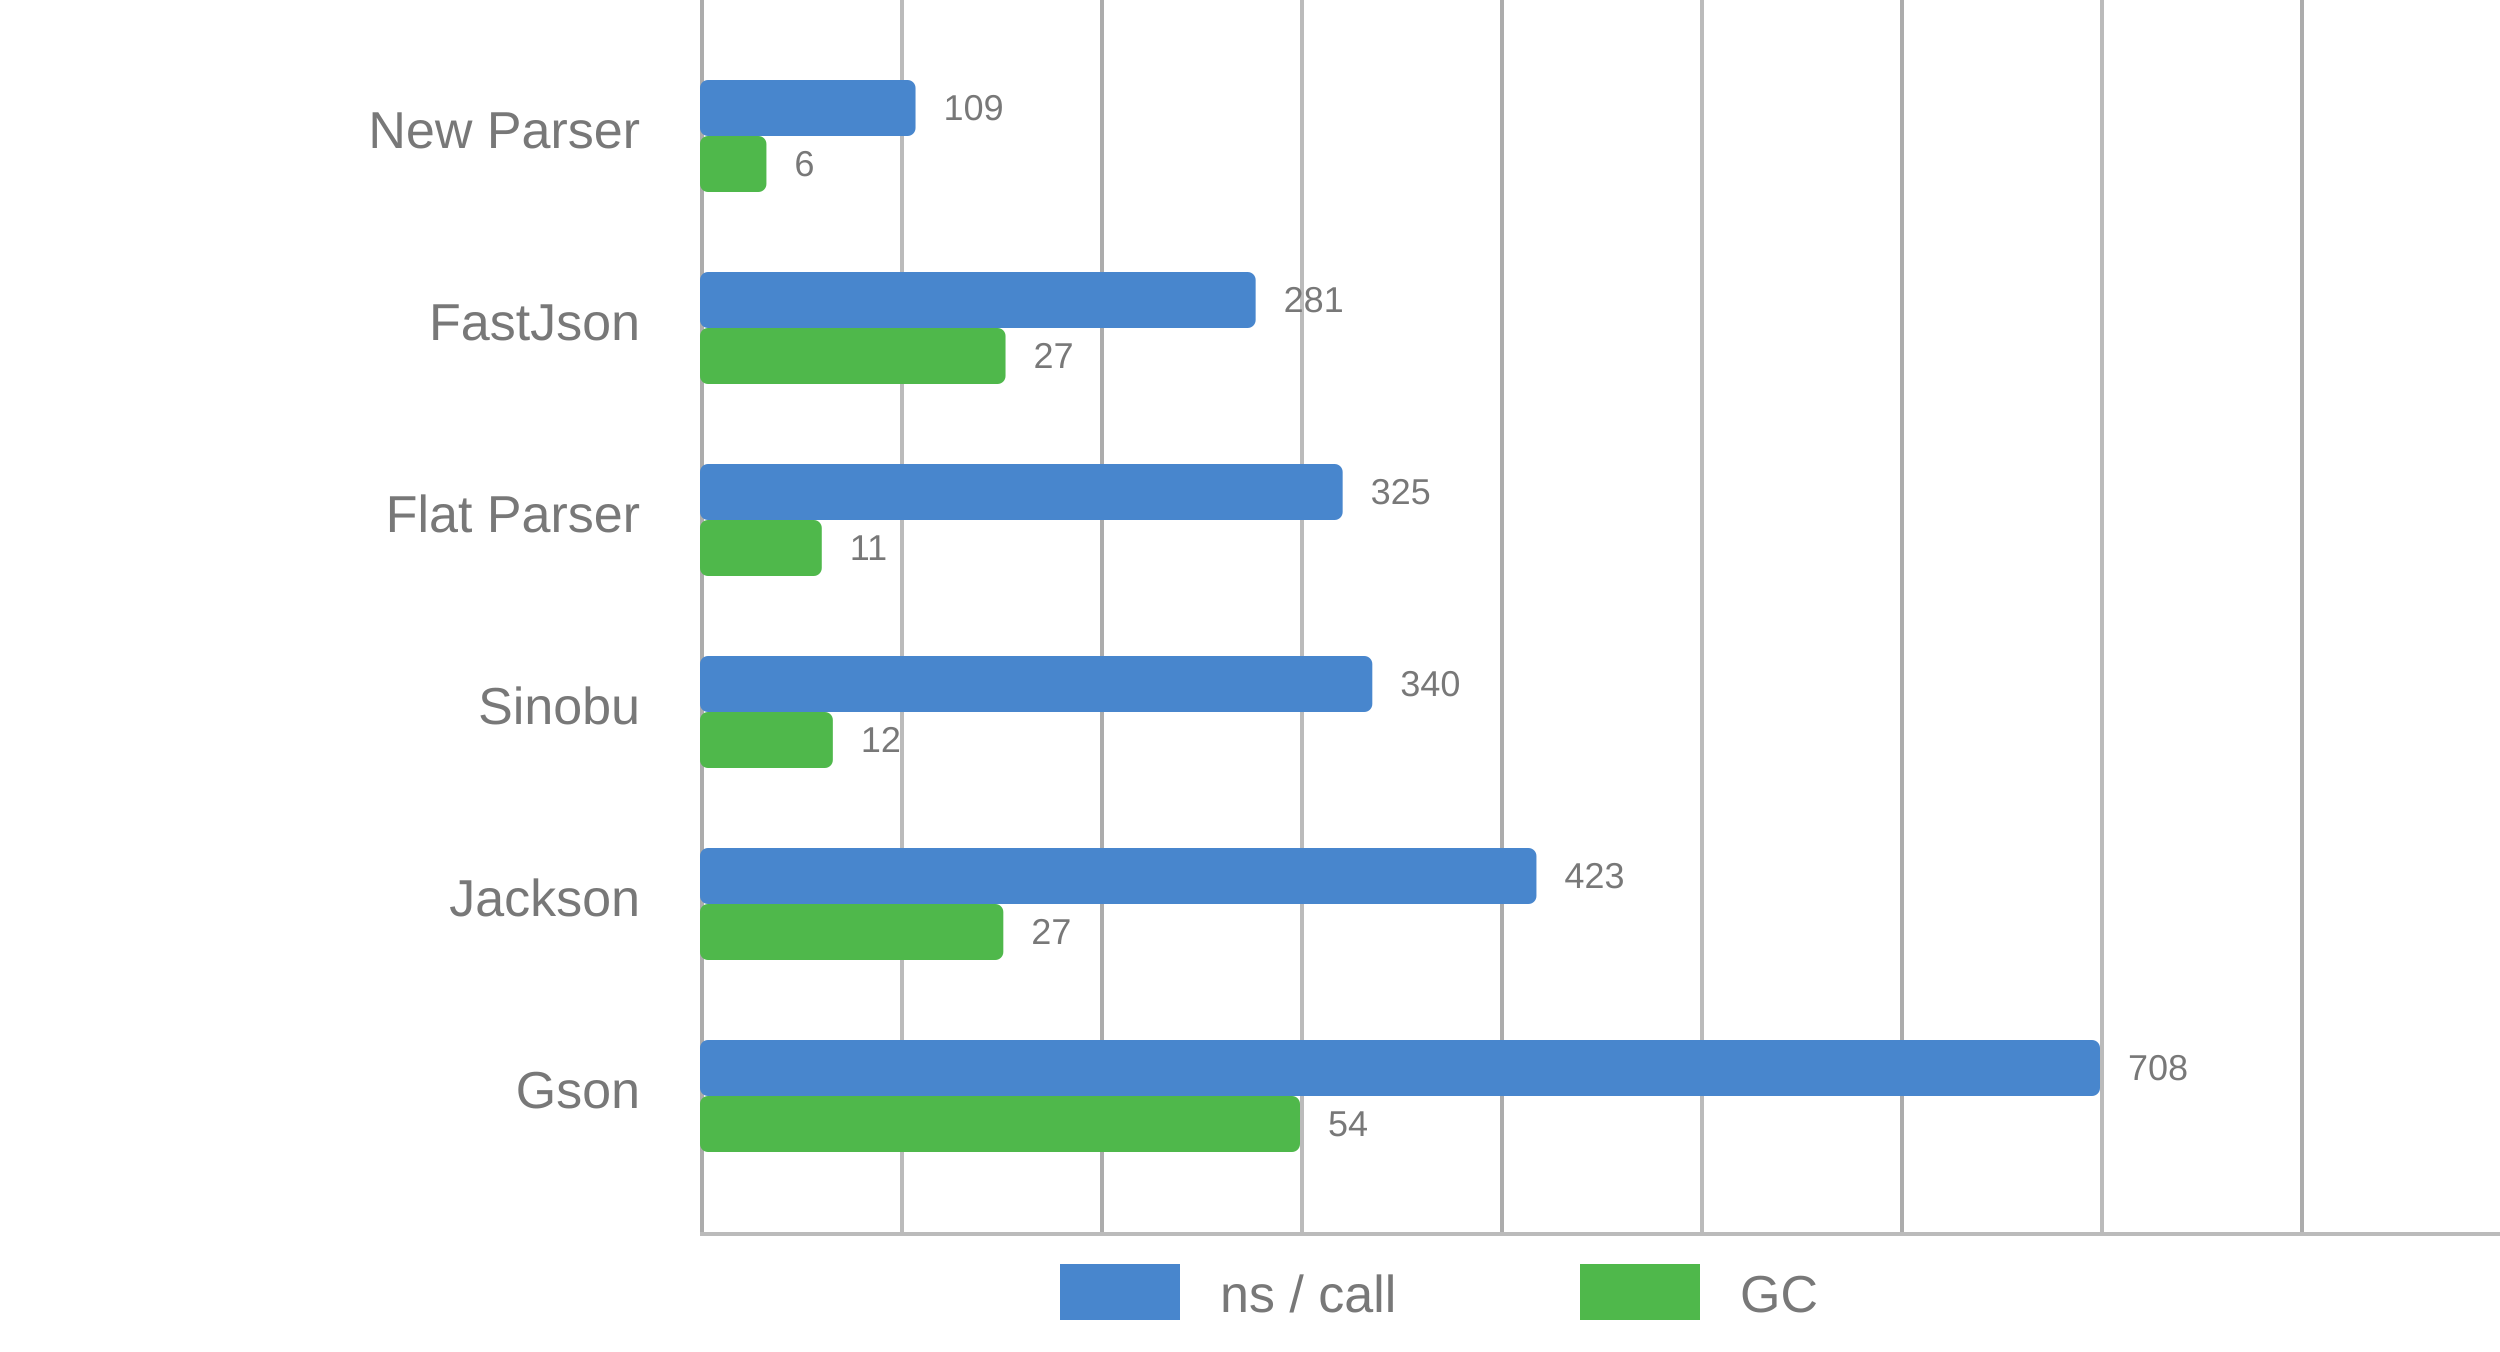
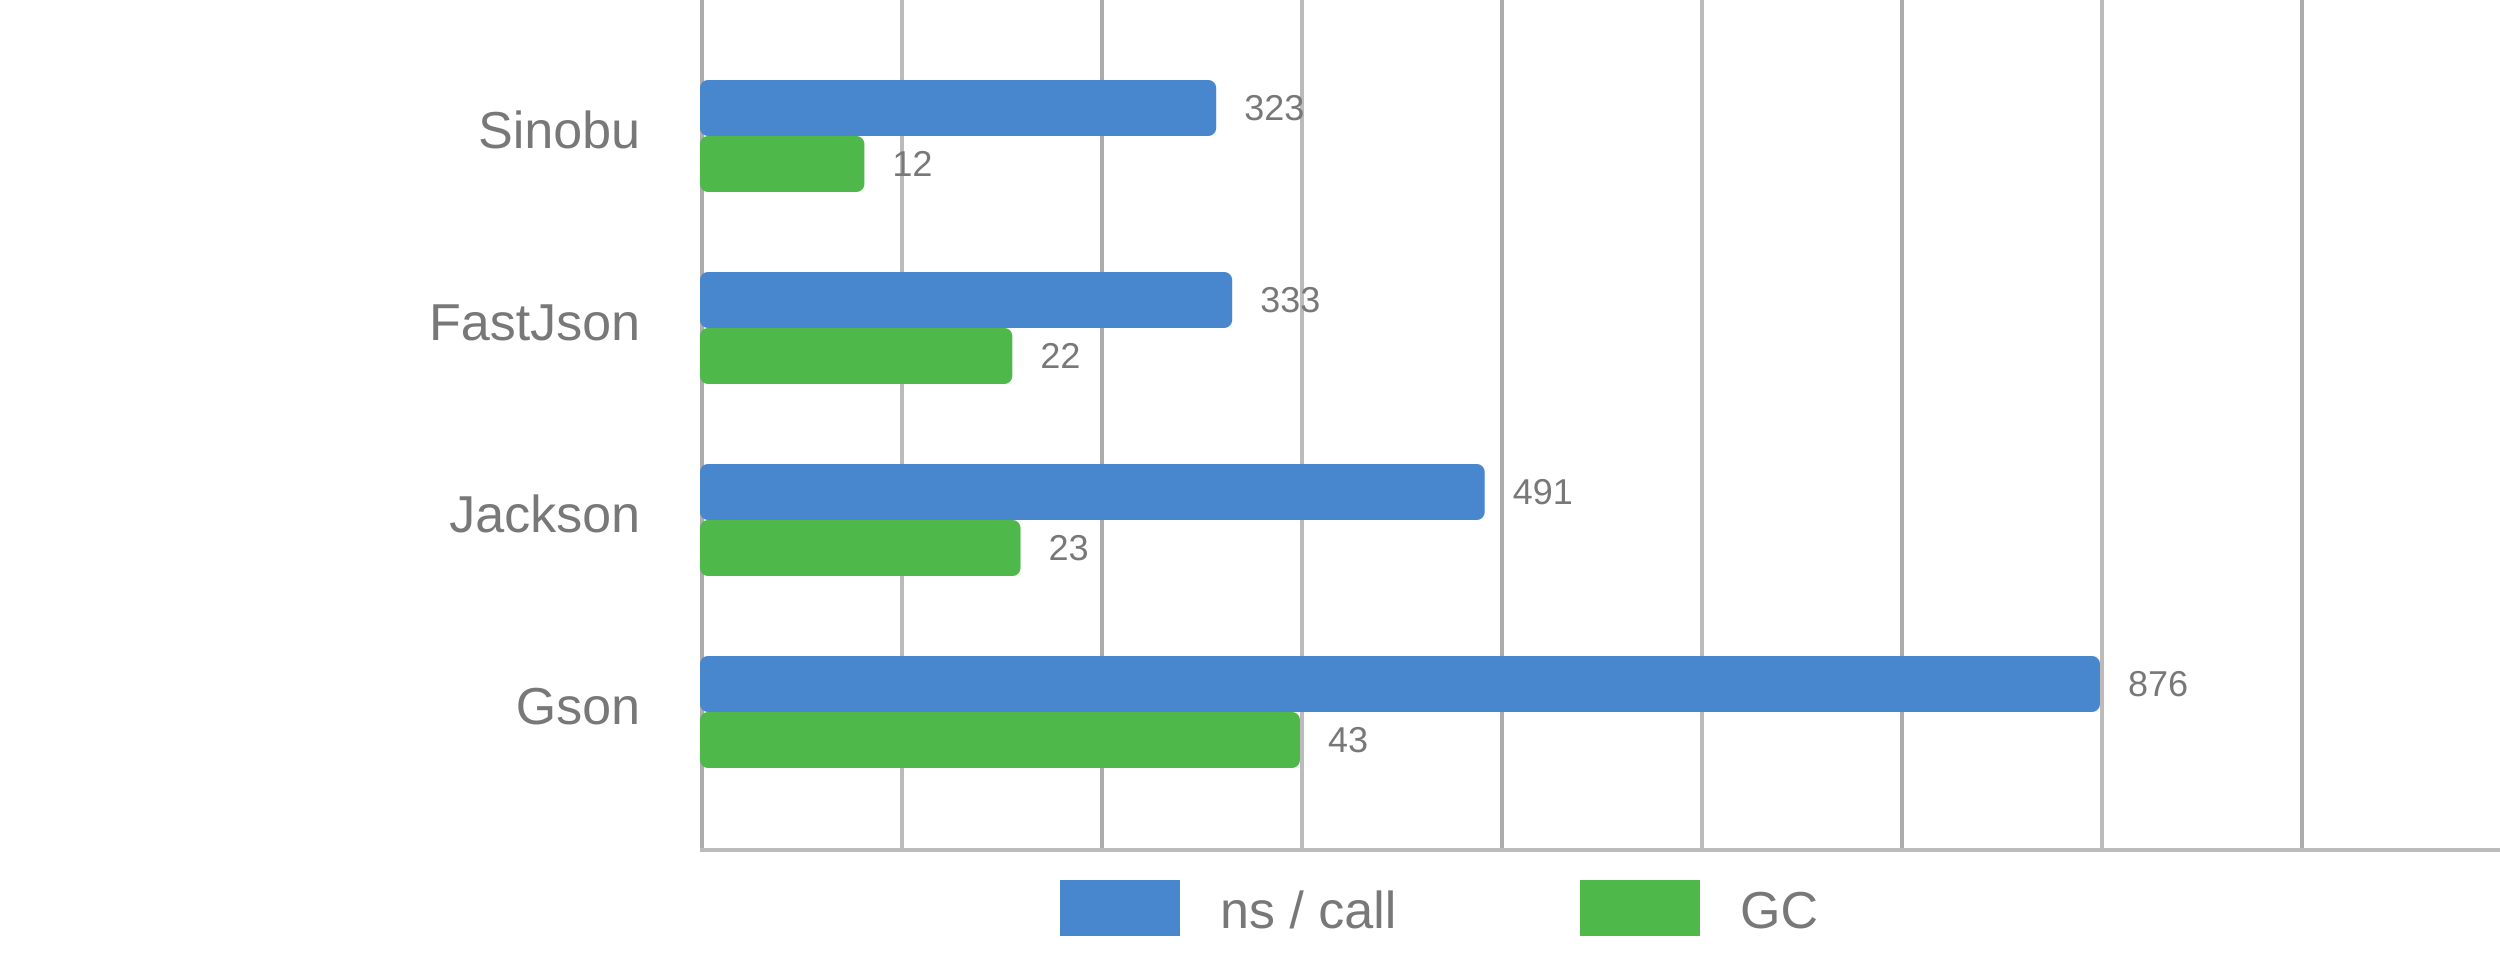
- <svg xmlns="http://www.w3.org/2000/svg" viewBox="0 0 625 338">
+ <svg xmlns="http://www.w3.org/2000/svg" viewBox="0 0 625 242">
  <style>
      text {
          font-family: Arial;
          font-size: 13px;
          fill: #787878;
      }

      .desc {
          font-size: 9px;
      }

      .vline {
          fill: #acacac;
          stroke: none;
          stroke-width: 0;
      }

      .subline {
          fill: #bbb;
          stroke: none;
          stroke-width: 0;
      }

      .call {
          fill: #4886CD;
          stroke-linejoin: round;
          height: 14px;
      }

      .gc {
          fill: #4FB84B;
          stroke-linejoin: round;
          height: 14px;
      }
  </style>
  <g>
-     <rect x="175" y="0" width="1" height="308" class="vline" />
-     <rect x="275" y="0" width="1" height="308" class="vline" />
-     <rect x="375" y="0" width="1" height="308" class="vline" />
-     <rect x="475" y="0" width="1" height="308" class="vline" />
-     <rect x="575" y="0" width="1" height="308" class="vline" />
-     <rect x="225" y="0" width="1" height="308" class="subline" />
-     <rect x="325" y="0" width="1" height="308" class="subline" />
-     <rect x="425" y="0" width="1" height="308" class="subline" />
-     <rect x="525" y="0" width="1" height="308" class="subline" />
-     <rect x="175" y="308" width="450" height="1" class="subline" />
-     <rect x="265" y="316" width="30" class="call" />
-     <text x="305" y="328">ns / call</text>
-     <rect x="395" y="316" width="30" class="gc" />
-     <text x="435" y="328">GC</text>
+     <rect x="175" y="0" width="1" height="212" class="vline" />
+     <rect x="275" y="0" width="1" height="212" class="vline" />
+     <rect x="375" y="0" width="1" height="212" class="vline" />
+     <rect x="475" y="0" width="1" height="212" class="vline" />
+     <rect x="575" y="0" width="1" height="212" class="vline" />
+     <rect x="225" y="0" width="1" height="212" class="subline" />
+     <rect x="325" y="0" width="1" height="212" class="subline" />
+     <rect x="425" y="0" width="1" height="212" class="subline" />
+     <rect x="525" y="0" width="1" height="212" class="subline" />
+     <rect x="175" y="212" width="450" height="1" class="subline" />
+     <rect x="265" y="220" width="30" class="call" />
+     <text x="305" y="232">ns / call</text>
+     <rect x="395" y="220" width="30" class="gc" />
+     <text x="435" y="232">GC</text>
  </g>
  <g>
-     <rect x="175" y="20" width="53.884" rx="2" ry="2" class="call" />
-     <rect x="175" y="34" width="16.605" rx="2" ry="2" class="gc" />
-     <text x="160" y="37" text-anchor="end">New Parser</text>
-     <text x="235.884" y="30" class="desc">109</text>
-     <text x="198.605" y="44" class="desc">6</text>
+     <rect x="175" y="20" width="129.053" rx="2" ry="2" class="call" />
+     <rect x="175" y="34" width="41.096" rx="2" ry="2" class="gc" />
+     <text x="160" y="37" text-anchor="end">Sinobu</text>
+     <text x="311.053" y="30" class="desc">323</text>
+     <text x="223.096" y="44" class="desc">12</text>
  </g>
  <g>
-     <rect x="175" y="68" width="138.912" rx="2" ry="2" class="call" />
-     <rect x="175" y="82" width="76.384" rx="2" ry="2" class="gc" />
+     <rect x="175" y="68" width="133.048" rx="2" ry="2" class="call" />
+     <rect x="175" y="82" width="78.082" rx="2" ry="2" class="gc" />
    <text x="160" y="85" text-anchor="end">FastJson</text>
-     <text x="320.912" y="78" class="desc">281</text>
-     <text x="258.384" y="92" class="desc">27</text>
+     <text x="315.048" y="78" class="desc">333</text>
+     <text x="260.082" y="92" class="desc">22</text>
  </g>
  <g>
-     <rect x="175" y="116" width="160.664" rx="2" ry="2" class="call" />
-     <rect x="175" y="130" width="30.443" rx="2" ry="2" class="gc" />
-     <text x="160" y="133" text-anchor="end">Flat Parser</text>
-     <text x="342.664" y="126" class="desc">325</text>
-     <text x="212.443" y="140" class="desc">11</text>
+     <rect x="175" y="116" width="196.176" rx="2" ry="2" class="call" />
+     <rect x="175" y="130" width="80.137" rx="2" ry="2" class="gc" />
+     <text x="160" y="133" text-anchor="end">Jackson</text>
+     <text x="378.176" y="126" class="desc">491</text>
+     <text x="262.137" y="140" class="desc">23</text>
  </g>
  <g>
-     <rect x="175" y="164" width="168.079" rx="2" ry="2" class="call" />
-     <rect x="175" y="178" width="33.21" rx="2" ry="2" class="gc" />
-     <text x="160" y="181" text-anchor="end">Sinobu</text>
-     <text x="350.079" y="174" class="desc">340</text>
-     <text x="215.21" y="188" class="desc">12</text>
-   </g>
-   <g>
-     <rect x="175" y="212" width="209.11" rx="2" ry="2" class="call" />
-     <rect x="175" y="226" width="75.83" rx="2" ry="2" class="gc" />
-     <text x="160" y="229" text-anchor="end">Jackson</text>
-     <text x="391.11" y="222" class="desc">423</text>
-     <text x="257.83" y="236" class="desc">27</text>
-   </g>
-   <g>
-     <rect x="175" y="260" width="350" rx="2" ry="2" class="call" />
-     <rect x="175" y="274" width="150" rx="2" ry="2" class="gc" />
-     <text x="160" y="277" text-anchor="end">Gson</text>
-     <text x="532" y="270" class="desc">708</text>
-     <text x="332" y="284" class="desc">54</text>
+     <rect x="175" y="164" width="350" rx="2" ry="2" class="call" />
+     <rect x="175" y="178" width="150" rx="2" ry="2" class="gc" />
+     <text x="160" y="181" text-anchor="end">Gson</text>
+     <text x="532" y="174" class="desc">876</text>
+     <text x="332" y="188" class="desc">43</text>
  </g>
</svg>
